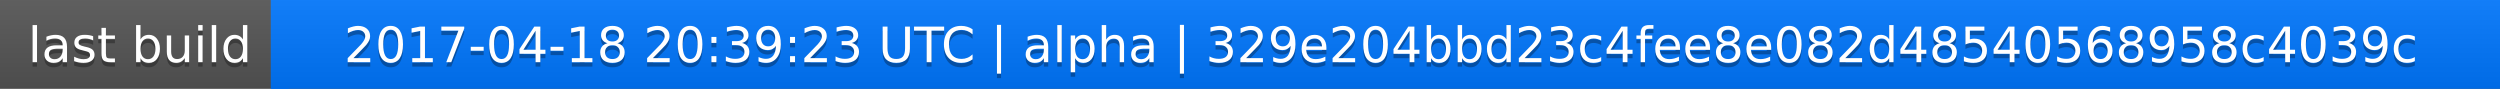
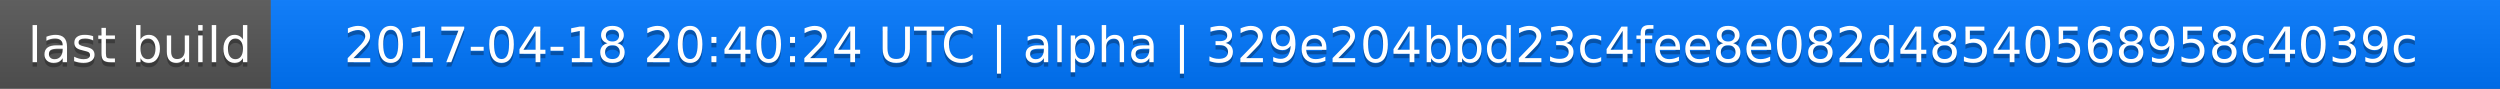
<svg xmlns="http://www.w3.org/2000/svg" width="563" height="20">
  <linearGradient id="a" x2="0" y2="100%">
    <stop offset="0" stop-color="#bbb" stop-opacity=".1" />
    <stop offset="1" stop-opacity=".1" />
  </linearGradient>
  <rect rx="0" width="563" height="20" fill="#555" />
  <rect rx="0" x="61" width="502" height="20" fill="#07f" />
  <path fill="#07f" d="M61 0h4v20h-4z" />
  <rect rx="0" width="563" height="20" fill="url(#a)" />
  <g fill="#fff" text-anchor="middle" font-family="DejaVu Sans,Verdana,Geneva,sans-serif" font-size="11">
    <text x="31.5" y="15" fill="#010101" fill-opacity=".3">last build</text>
    <text x="31.5" y="14">last build</text>
-     <text x="311" y="15" fill="#010101" fill-opacity=".3">2017-04-18 20:39:23 UTC | alpha | 329e204bbd23c4fee8e082d48540568958c4039c</text>
-     <text x="311" y="14">2017-04-18 20:39:23 UTC | alpha | 329e204bbd23c4fee8e082d48540568958c4039c</text>
+     <text x="311" y="15" fill="#010101" fill-opacity=".3">2017-04-18 20:40:24 UTC | alpha | 329e204bbd23c4fee8e082d48540568958c4039c</text>
+     <text x="311" y="14">2017-04-18 20:40:24 UTC | alpha | 329e204bbd23c4fee8e082d48540568958c4039c</text>
  </g>
</svg>
